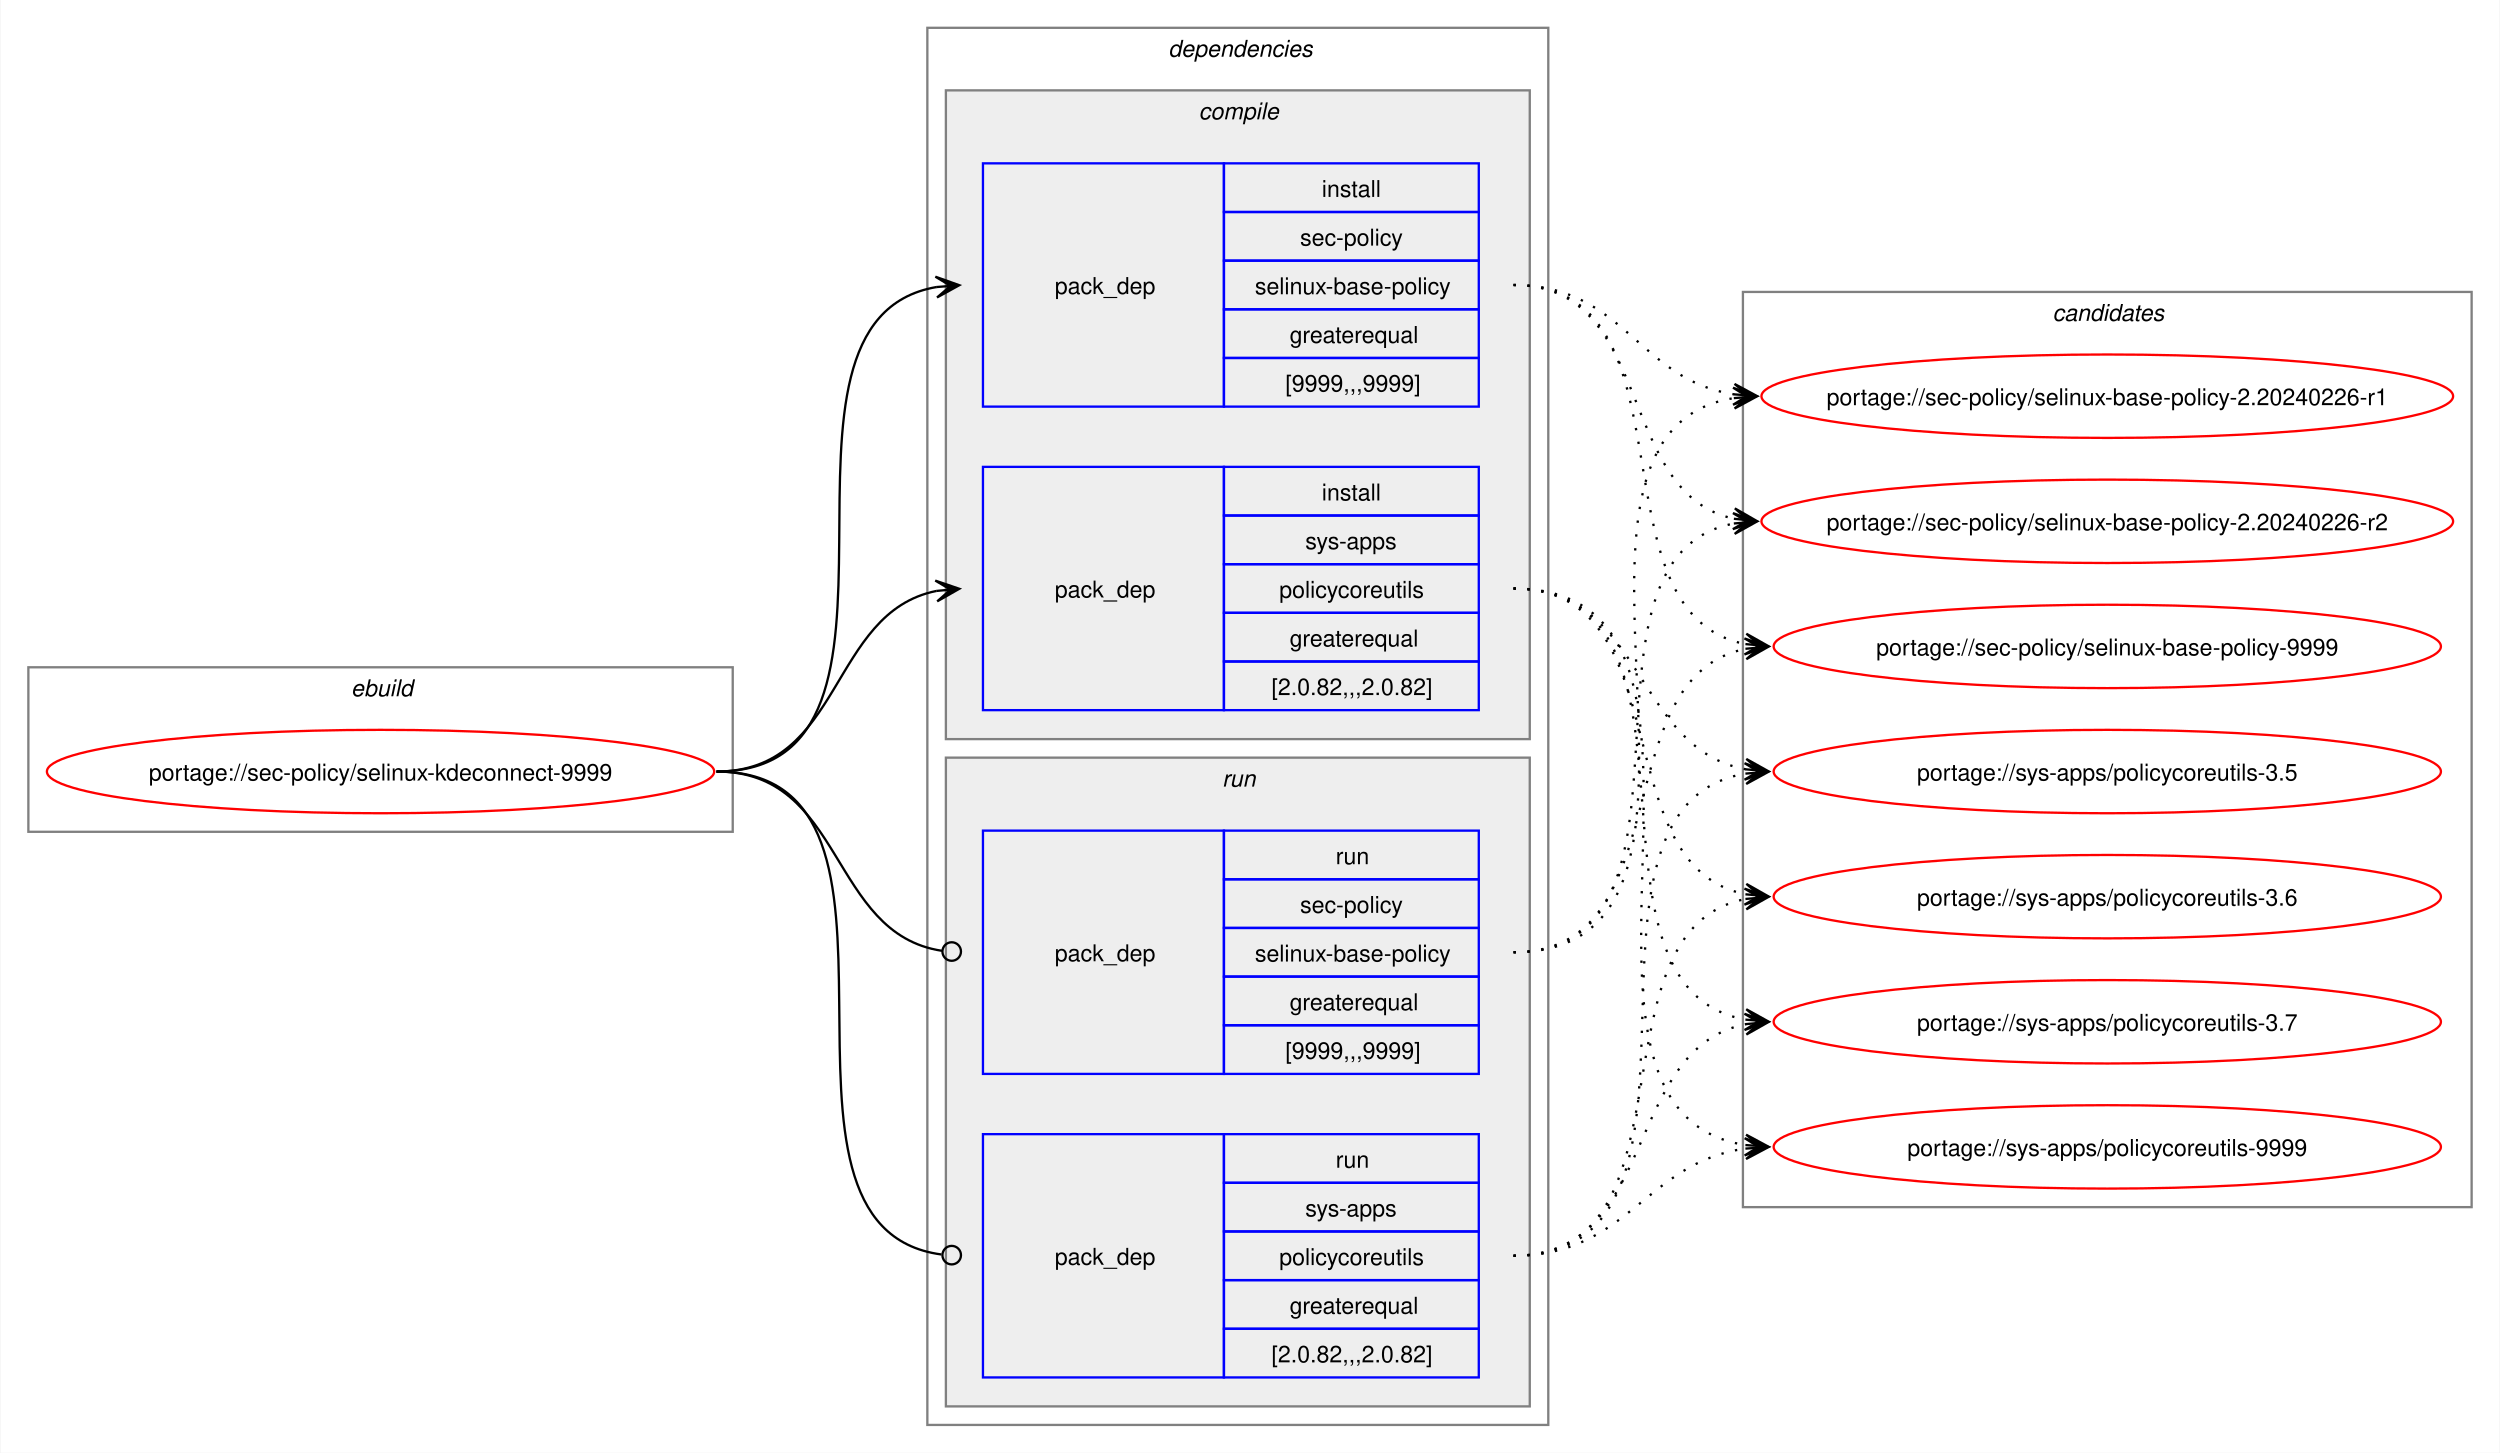
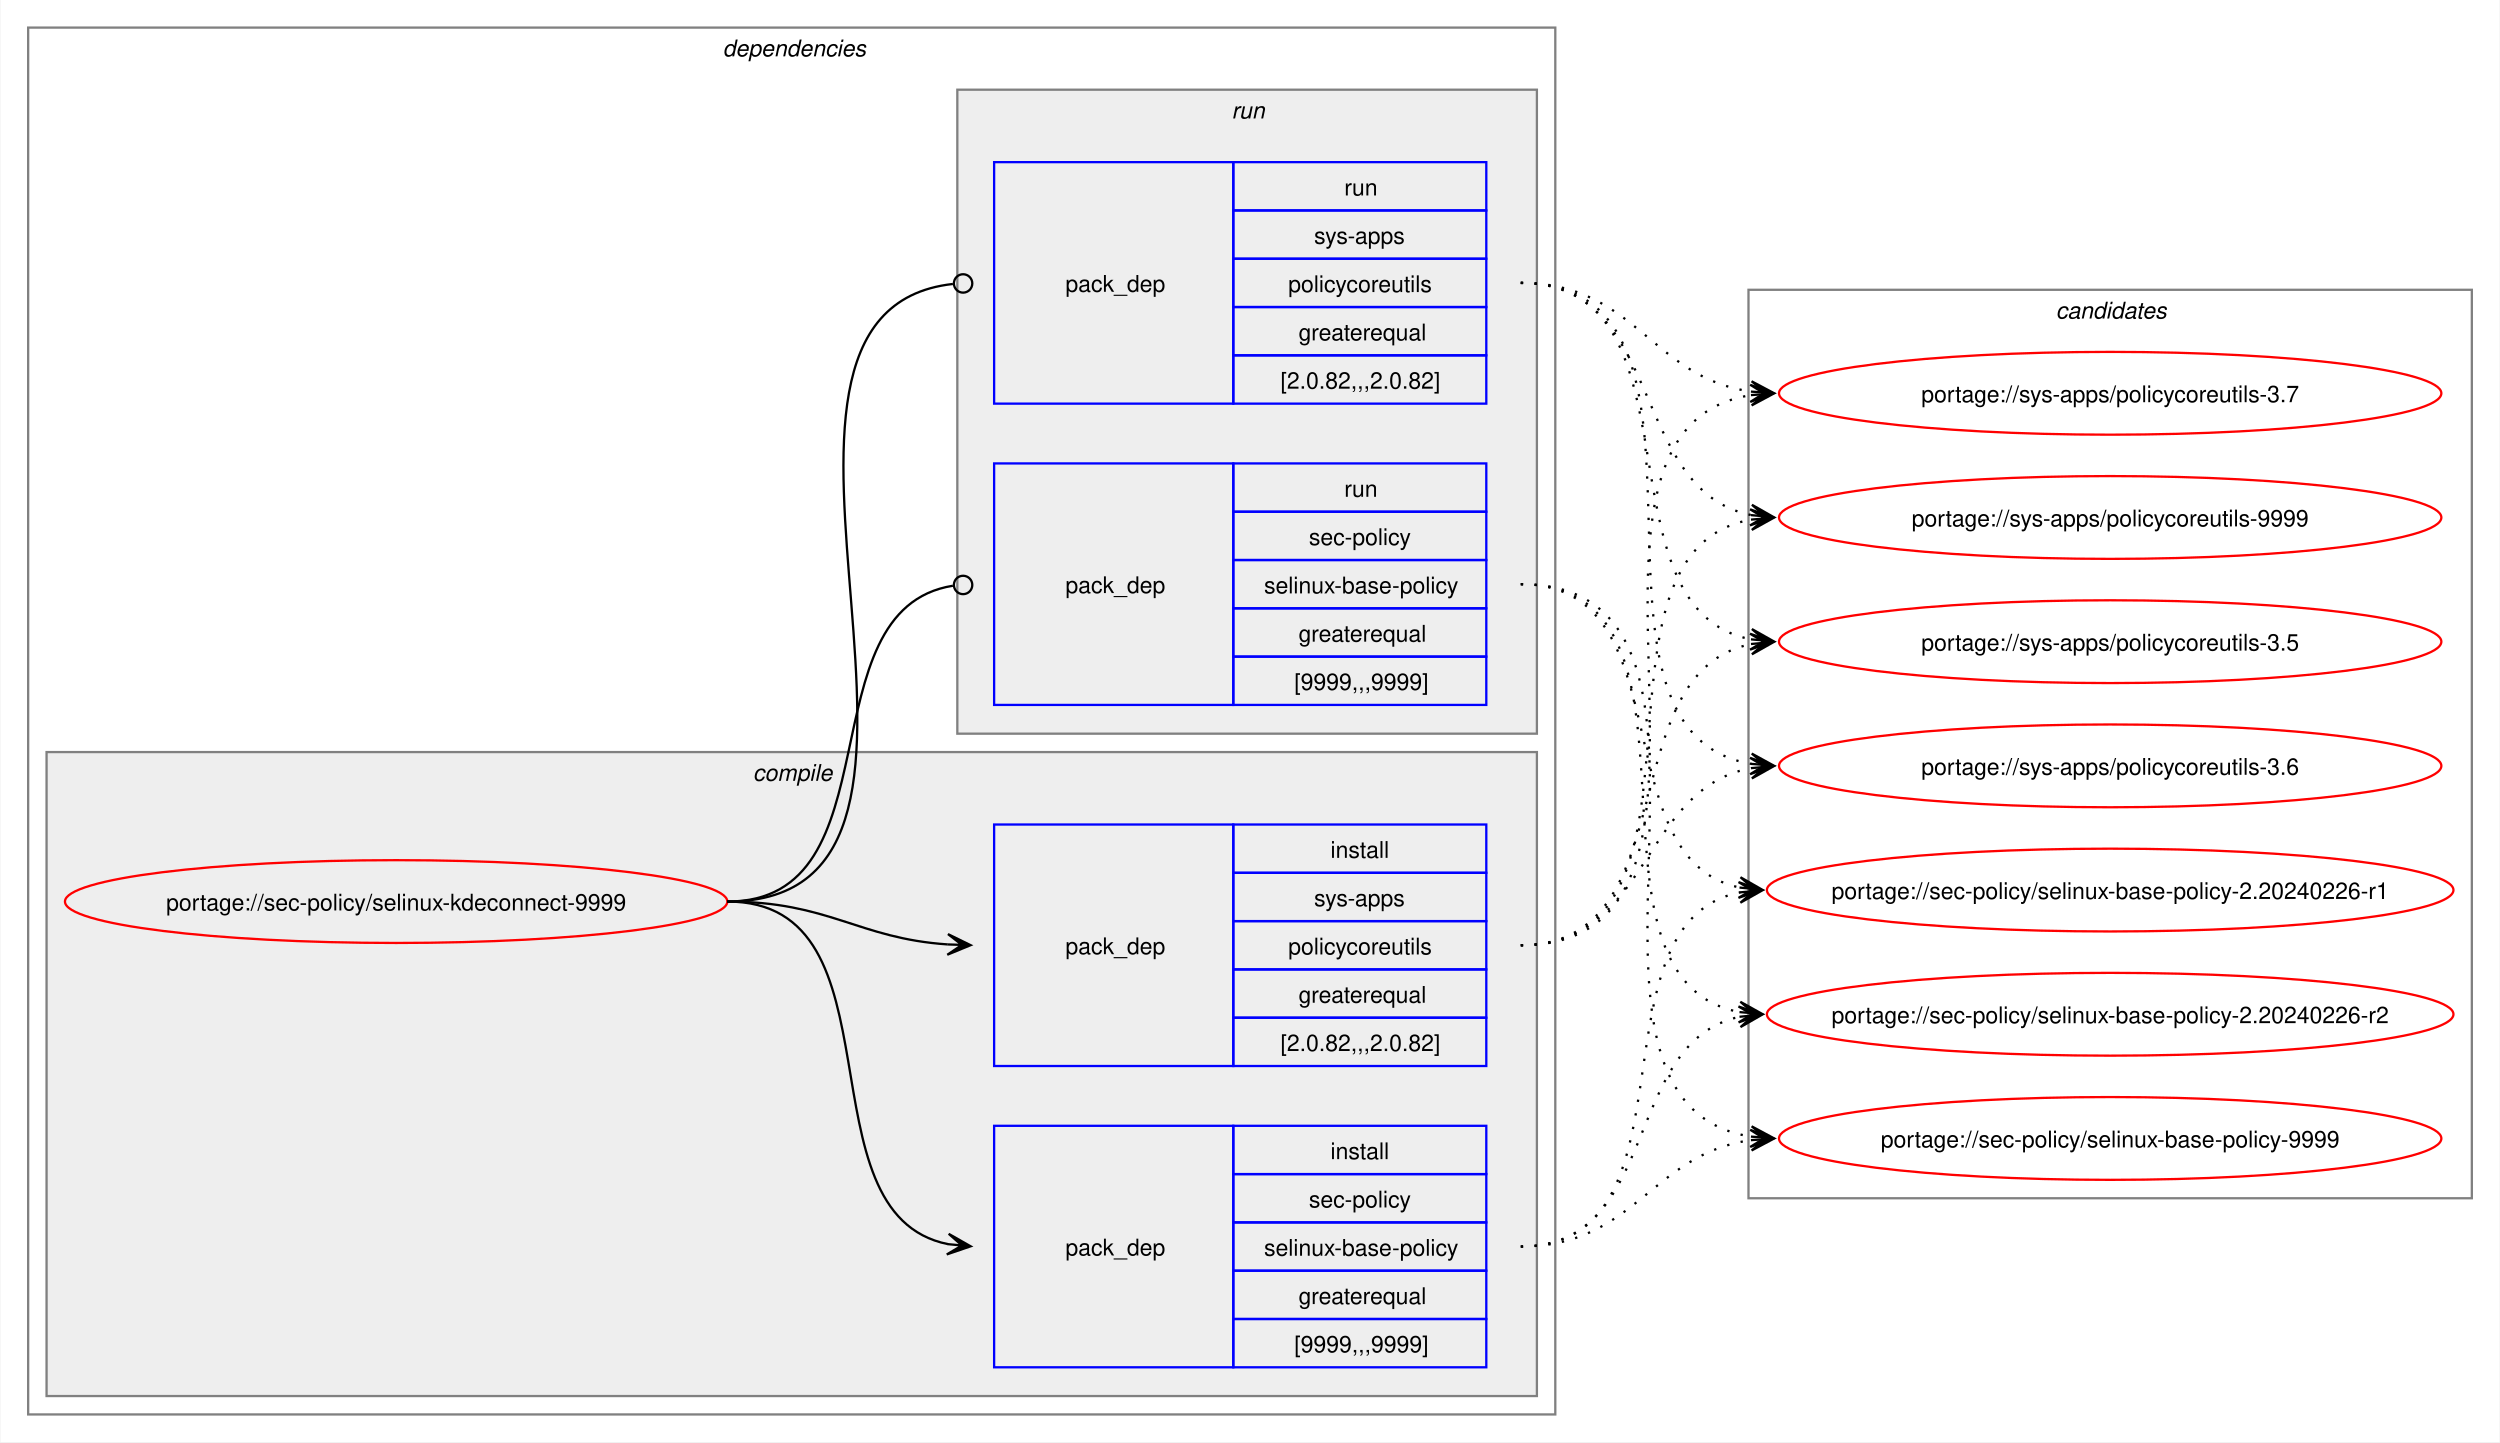
- <svg xmlns="http://www.w3.org/2000/svg" xmlns:xlink="http://www.w3.org/1999/xlink" width="1079pt" height="627pt" viewBox="0.00 0.00 1078.51 627.00">
+ <svg xmlns="http://www.w3.org/2000/svg" xmlns:xlink="http://www.w3.org/1999/xlink" width="1087pt" height="627pt" viewBox="0.00 0.00 1086.51 627.00">
  <g id="graph0" class="graph" transform="scale(1 1) rotate(0) translate(4 623)">
-     <polygon fill="white" stroke="none" points="-4,4 -4,-623 1074.51,-623 1074.51,4 -4,4" />
-     <g id="clust1" class="cluster">
-       <polygon fill="none" stroke="gray" points="8,-264 8,-335 312,-335 312,-264 8,-264" />
-       <text text-anchor="start" x="147.25" y="-322.5" font-family="Helvetica,sans-Serif" font-style="italic" font-size="10.00">ebuild</text>
-     </g>
+     <polygon fill="white" stroke="none" points="-4,4 -4,-623 1082.51,-623 1082.51,4 -4,4" />
    <g id="clust2" class="cluster">
-       <polygon fill="none" stroke="gray" points="396,-8 396,-611 664,-611 664,-8 396,-8" />
-       <text text-anchor="start" x="500" y="-598.5" font-family="Helvetica,sans-Serif" font-style="italic" font-size="10.00">dependencies</text>
+       <polygon fill="none" stroke="gray" points="8,-8 8,-611 672,-611 672,-8 8,-8" />
+       <text text-anchor="start" x="310" y="-598.5" font-family="Helvetica,sans-Serif" font-style="italic" font-size="10.00">dependencies</text>
    </g>
    <g id="clust3" class="cluster">
-       <polygon fill="#eeeeee" stroke="gray" points="404,-304 404,-584 656,-584 656,-304 404,-304" />
-       <text text-anchor="start" x="513.12" y="-571.5" font-family="Helvetica,sans-Serif" font-style="italic" font-size="10.00">compile</text>
+       <polygon fill="#eeeeee" stroke="gray" points="16,-16 16,-296 664,-296 664,-16 16,-16" />
+       <text text-anchor="start" x="323.12" y="-283.5" font-family="Helvetica,sans-Serif" font-style="italic" font-size="10.00">compile</text>
    </g>
    <g id="clust7" class="cluster">
-       <polygon fill="#eeeeee" stroke="gray" points="404,-16 404,-296 656,-296 656,-16 404,-16" />
-       <text text-anchor="start" x="523.25" y="-283.5" font-family="Helvetica,sans-Serif" font-style="italic" font-size="10.00">run</text>
+       <polygon fill="#eeeeee" stroke="gray" points="412,-304 412,-584 664,-584 664,-304 412,-304" />
+       <text text-anchor="start" x="531.25" y="-571.5" font-family="Helvetica,sans-Serif" font-style="italic" font-size="10.00">run</text>
    </g>
    <g id="clust10" class="cluster">
-       <polygon fill="none" stroke="gray" points="748,-102 748,-497 1062.51,-497 1062.51,-102 748,-102" />
-       <text text-anchor="start" x="881.63" y="-484.5" font-family="Helvetica,sans-Serif" font-style="italic" font-size="10.00">candidates</text>
+       <polygon fill="none" stroke="gray" points="756,-102 756,-497 1070.51,-497 1070.51,-102 756,-102" />
+       <text text-anchor="start" x="889.63" y="-484.5" font-family="Helvetica,sans-Serif" font-style="italic" font-size="10.00">candidates</text>
    </g>
    <g id="node1" class="node">
      <g id="a_node1">
        <a xlink:href="../sec-policy/selinux-kdeconnect-9999.svg" xlink:title="portage://sec-policy/selinux-kdeconnect-9999">
-           <ellipse fill="none" stroke="red" cx="160" cy="-290" rx="144" ry="18" />
-           <text text-anchor="middle" x="160" y="-286.12" font-family="Helvetica,sans-Serif" font-size="10.00">portage://sec-policy/selinux-kdeconnect-9999</text>
+           <ellipse fill="none" stroke="red" cx="168" cy="-231" rx="144" ry="18" />
+           <text text-anchor="middle" x="168" y="-227.12" font-family="Helvetica,sans-Serif" font-size="10.00">portage://sec-policy/selinux-kdeconnect-9999</text>
        </a>
      </g>
    </g>
    <g id="node2" class="node">
-       <polygon fill="none" stroke="blue" points="420,-447.5 420,-552.5 524,-552.5 524,-447.5 420,-447.5" />
-       <text text-anchor="start" x="451" y="-496.12" font-family="Helvetica,sans-Serif" font-size="10.00">pack_dep</text>
-       <polygon fill="none" stroke="blue" points="524,-531.5 524,-552.5 634,-552.5 634,-531.5 524,-531.5" />
-       <text text-anchor="start" x="566.25" y="-538" font-family="Helvetica,sans-Serif" font-size="10.00">install</text>
-       <polygon fill="none" stroke="blue" points="524,-510.5 524,-531.5 634,-531.5 634,-510.5 524,-510.5" />
-       <text text-anchor="start" x="556.87" y="-517" font-family="Helvetica,sans-Serif" font-size="10.00">sec-policy</text>
-       <polygon fill="none" stroke="blue" points="524,-489.5 524,-510.5 634,-510.5 634,-489.5 524,-489.5" />
-       <text text-anchor="start" x="537.37" y="-496" font-family="Helvetica,sans-Serif" font-size="10.00">selinux-base-policy</text>
-       <polygon fill="none" stroke="blue" points="524,-468.5 524,-489.5 634,-489.5 634,-468.5 524,-468.5" />
-       <text text-anchor="start" x="552.37" y="-475" font-family="Helvetica,sans-Serif" font-size="10.00">greaterequal</text>
-       <polygon fill="none" stroke="blue" points="524,-447.5 524,-468.5 634,-468.5 634,-447.5 524,-447.5" />
-       <text text-anchor="start" x="550.5" y="-454" font-family="Helvetica,sans-Serif" font-size="10.00">[9999,,,9999]</text>
+       <polygon fill="none" stroke="blue" points="428,-28.5 428,-133.5 532,-133.5 532,-28.5 428,-28.5" />
+       <text text-anchor="start" x="459" y="-77.12" font-family="Helvetica,sans-Serif" font-size="10.00">pack_dep</text>
+       <polygon fill="none" stroke="blue" points="532,-112.5 532,-133.5 642,-133.5 642,-112.5 532,-112.5" />
+       <text text-anchor="start" x="574.25" y="-119" font-family="Helvetica,sans-Serif" font-size="10.00">install</text>
+       <polygon fill="none" stroke="blue" points="532,-91.5 532,-112.5 642,-112.5 642,-91.5 532,-91.5" />
+       <text text-anchor="start" x="564.87" y="-98" font-family="Helvetica,sans-Serif" font-size="10.00">sec-policy</text>
+       <polygon fill="none" stroke="blue" points="532,-70.5 532,-91.5 642,-91.5 642,-70.5 532,-70.5" />
+       <text text-anchor="start" x="545.37" y="-77" font-family="Helvetica,sans-Serif" font-size="10.00">selinux-base-policy</text>
+       <polygon fill="none" stroke="blue" points="532,-49.5 532,-70.5 642,-70.5 642,-49.5 532,-49.5" />
+       <text text-anchor="start" x="560.37" y="-56" font-family="Helvetica,sans-Serif" font-size="10.00">greaterequal</text>
+       <polygon fill="none" stroke="blue" points="532,-28.5 532,-49.5 642,-49.5 642,-28.5 532,-28.5" />
+       <text text-anchor="start" x="558.5" y="-35" font-family="Helvetica,sans-Serif" font-size="10.00">[9999,,,9999]</text>
    </g>
    <g id="edge1" class="edge">
-       <path fill="none" stroke="black" d="M305,-290C405.57,-290 314,-484.31 399.94,-499.11" />
-       <polygon fill="black" stroke="black" points="409.79,-499.9 399.46,-503.59 406.02,-499.6 399.82,-499.1 399.82,-499.1 399.82,-499.1 406.02,-499.6 400.18,-494.61 409.79,-499.9" />
+       <path fill="none" stroke="black" d="M312,-231C389.89,-231 342.32,-95.29 407.96,-82.04" />
+       <polygon fill="black" stroke="black" points="417.79,-81.11 408.25,-86.53 414.02,-81.47 407.83,-82.05 407.83,-82.05 407.83,-82.05 414.02,-81.47 407.41,-77.57 417.79,-81.11" />
    </g>
    <g id="node3" class="node">
-       <polygon fill="none" stroke="blue" points="420,-316.5 420,-421.5 524,-421.5 524,-316.5 420,-316.5" />
-       <text text-anchor="start" x="451" y="-365.12" font-family="Helvetica,sans-Serif" font-size="10.00">pack_dep</text>
-       <polygon fill="none" stroke="blue" points="524,-400.5 524,-421.5 634,-421.5 634,-400.5 524,-400.5" />
-       <text text-anchor="start" x="566.25" y="-407" font-family="Helvetica,sans-Serif" font-size="10.00">install</text>
-       <polygon fill="none" stroke="blue" points="524,-379.5 524,-400.5 634,-400.5 634,-379.5 524,-379.5" />
-       <text text-anchor="start" x="559.12" y="-386" font-family="Helvetica,sans-Serif" font-size="10.00">sys-apps</text>
-       <polygon fill="none" stroke="blue" points="524,-358.5 524,-379.5 634,-379.5 634,-358.5 524,-358.5" />
-       <text text-anchor="start" x="547.87" y="-365" font-family="Helvetica,sans-Serif" font-size="10.00">policycoreutils</text>
-       <polygon fill="none" stroke="blue" points="524,-337.5 524,-358.5 634,-358.5 634,-337.5 524,-337.5" />
-       <text text-anchor="start" x="552.37" y="-344" font-family="Helvetica,sans-Serif" font-size="10.00">greaterequal</text>
-       <polygon fill="none" stroke="blue" points="524,-316.5 524,-337.5 634,-337.5 634,-316.5 524,-316.5" />
-       <text text-anchor="start" x="544.5" y="-323" font-family="Helvetica,sans-Serif" font-size="10.00">[2.0.82,,,2.0.82]</text>
+       <polygon fill="none" stroke="blue" points="428,-159.5 428,-264.5 532,-264.5 532,-159.5 428,-159.5" />
+       <text text-anchor="start" x="459" y="-208.12" font-family="Helvetica,sans-Serif" font-size="10.00">pack_dep</text>
+       <polygon fill="none" stroke="blue" points="532,-243.5 532,-264.5 642,-264.5 642,-243.5 532,-243.5" />
+       <text text-anchor="start" x="574.25" y="-250" font-family="Helvetica,sans-Serif" font-size="10.00">install</text>
+       <polygon fill="none" stroke="blue" points="532,-222.5 532,-243.5 642,-243.5 642,-222.5 532,-222.5" />
+       <text text-anchor="start" x="567.12" y="-229" font-family="Helvetica,sans-Serif" font-size="10.00">sys-apps</text>
+       <polygon fill="none" stroke="blue" points="532,-201.5 532,-222.5 642,-222.5 642,-201.5 532,-201.5" />
+       <text text-anchor="start" x="555.87" y="-208" font-family="Helvetica,sans-Serif" font-size="10.00">policycoreutils</text>
+       <polygon fill="none" stroke="blue" points="532,-180.5 532,-201.5 642,-201.5 642,-180.5 532,-180.5" />
+       <text text-anchor="start" x="560.37" y="-187" font-family="Helvetica,sans-Serif" font-size="10.00">greaterequal</text>
+       <polygon fill="none" stroke="blue" points="532,-159.5 532,-180.5 642,-180.5 642,-159.5 532,-159.5" />
+       <text text-anchor="start" x="552.5" y="-166" font-family="Helvetica,sans-Serif" font-size="10.00">[2.0.82,,,2.0.82]</text>
    </g>
    <g id="edge2" class="edge">
-       <path fill="none" stroke="black" d="M305,-290C359.74,-290 353.49,-358.57 399.89,-367.94" />
-       <polygon fill="black" stroke="black" points="409.79,-368.88 399.41,-372.42 406.02,-368.53 399.83,-367.94 399.83,-367.94 399.83,-367.94 406.02,-368.53 400.26,-363.46 409.79,-368.88" />
+       <path fill="none" stroke="black" d="M312,-231C356.34,-231 368.74,-214.99 407.84,-212.36" />
+       <polygon fill="black" stroke="black" points="417.78,-212.04 407.93,-216.86 414,-212.16 407.79,-212.36 407.79,-212.36 407.79,-212.36 414,-212.16 407.64,-207.87 417.78,-212.04" />
    </g>
    <g id="node4" class="node">
-       <polygon fill="none" stroke="blue" points="420,-159.5 420,-264.5 524,-264.5 524,-159.5 420,-159.5" />
-       <text text-anchor="start" x="451" y="-208.12" font-family="Helvetica,sans-Serif" font-size="10.00">pack_dep</text>
-       <polygon fill="none" stroke="blue" points="524,-243.5 524,-264.5 634,-264.5 634,-243.5 524,-243.5" />
-       <text text-anchor="start" x="572.25" y="-250" font-family="Helvetica,sans-Serif" font-size="10.00">run</text>
-       <polygon fill="none" stroke="blue" points="524,-222.5 524,-243.5 634,-243.5 634,-222.5 524,-222.5" />
-       <text text-anchor="start" x="556.87" y="-229" font-family="Helvetica,sans-Serif" font-size="10.00">sec-policy</text>
-       <polygon fill="none" stroke="blue" points="524,-201.5 524,-222.5 634,-222.5 634,-201.5 524,-201.5" />
-       <text text-anchor="start" x="537.37" y="-208" font-family="Helvetica,sans-Serif" font-size="10.00">selinux-base-policy</text>
-       <polygon fill="none" stroke="blue" points="524,-180.5 524,-201.5 634,-201.5 634,-180.5 524,-180.5" />
-       <text text-anchor="start" x="552.37" y="-187" font-family="Helvetica,sans-Serif" font-size="10.00">greaterequal</text>
-       <polygon fill="none" stroke="blue" points="524,-159.5 524,-180.5 634,-180.5 634,-159.5 524,-159.5" />
-       <text text-anchor="start" x="550.5" y="-166" font-family="Helvetica,sans-Serif" font-size="10.00">[9999,,,9999]</text>
+       <polygon fill="none" stroke="blue" points="428,-316.5 428,-421.5 532,-421.5 532,-316.5 428,-316.5" />
+       <text text-anchor="start" x="459" y="-365.12" font-family="Helvetica,sans-Serif" font-size="10.00">pack_dep</text>
+       <polygon fill="none" stroke="blue" points="532,-400.5 532,-421.5 642,-421.5 642,-400.5 532,-400.5" />
+       <text text-anchor="start" x="580.25" y="-407" font-family="Helvetica,sans-Serif" font-size="10.00">run</text>
+       <polygon fill="none" stroke="blue" points="532,-379.5 532,-400.5 642,-400.5 642,-379.5 532,-379.5" />
+       <text text-anchor="start" x="564.87" y="-386" font-family="Helvetica,sans-Serif" font-size="10.00">sec-policy</text>
+       <polygon fill="none" stroke="blue" points="532,-358.5 532,-379.5 642,-379.5 642,-358.5 532,-358.5" />
+       <text text-anchor="start" x="545.37" y="-365" font-family="Helvetica,sans-Serif" font-size="10.00">selinux-base-policy</text>
+       <polygon fill="none" stroke="blue" points="532,-337.5 532,-358.5 642,-358.5 642,-337.5 532,-337.5" />
+       <text text-anchor="start" x="560.37" y="-344" font-family="Helvetica,sans-Serif" font-size="10.00">greaterequal</text>
+       <polygon fill="none" stroke="blue" points="532,-316.5 532,-337.5 642,-337.5 642,-316.5 532,-316.5" />
+       <text text-anchor="start" x="558.5" y="-323" font-family="Helvetica,sans-Serif" font-size="10.00">[9999,,,9999]</text>
    </g>
    <g id="edge3" class="edge">
-       <path fill="none" stroke="black" d="M305,-290C360.41,-290 353.47,-220.01 402.31,-212.63" />
-       <ellipse fill="none" stroke="black" cx="406.51" cy="-212.32" rx="4" ry="4" />
+       <path fill="none" stroke="black" d="M312,-231C386.43,-231 345.13,-357.91 410.07,-368.32" />
+       <ellipse fill="none" stroke="black" cx="414.51" cy="-368.66" rx="4" ry="4" />
    </g>
    <g id="node5" class="node">
-       <polygon fill="none" stroke="blue" points="420,-28.5 420,-133.5 524,-133.5 524,-28.5 420,-28.5" />
-       <text text-anchor="start" x="451" y="-77.12" font-family="Helvetica,sans-Serif" font-size="10.00">pack_dep</text>
-       <polygon fill="none" stroke="blue" points="524,-112.5 524,-133.5 634,-133.5 634,-112.5 524,-112.5" />
-       <text text-anchor="start" x="572.25" y="-119" font-family="Helvetica,sans-Serif" font-size="10.00">run</text>
-       <polygon fill="none" stroke="blue" points="524,-91.5 524,-112.5 634,-112.5 634,-91.5 524,-91.5" />
-       <text text-anchor="start" x="559.12" y="-98" font-family="Helvetica,sans-Serif" font-size="10.00">sys-apps</text>
-       <polygon fill="none" stroke="blue" points="524,-70.5 524,-91.5 634,-91.5 634,-70.5 524,-70.5" />
-       <text text-anchor="start" x="547.87" y="-77" font-family="Helvetica,sans-Serif" font-size="10.00">policycoreutils</text>
-       <polygon fill="none" stroke="blue" points="524,-49.5 524,-70.5 634,-70.5 634,-49.5 524,-49.5" />
-       <text text-anchor="start" x="552.37" y="-56" font-family="Helvetica,sans-Serif" font-size="10.00">greaterequal</text>
-       <polygon fill="none" stroke="blue" points="524,-28.5 524,-49.5 634,-49.5 634,-28.5 524,-28.5" />
-       <text text-anchor="start" x="544.5" y="-35" font-family="Helvetica,sans-Serif" font-size="10.00">[2.0.82,,,2.0.82]</text>
+       <polygon fill="none" stroke="blue" points="428,-447.5 428,-552.5 532,-552.5 532,-447.5 428,-447.5" />
+       <text text-anchor="start" x="459" y="-496.12" font-family="Helvetica,sans-Serif" font-size="10.00">pack_dep</text>
+       <polygon fill="none" stroke="blue" points="532,-531.5 532,-552.5 642,-552.5 642,-531.5 532,-531.5" />
+       <text text-anchor="start" x="580.25" y="-538" font-family="Helvetica,sans-Serif" font-size="10.00">run</text>
+       <polygon fill="none" stroke="blue" points="532,-510.5 532,-531.5 642,-531.5 642,-510.5 532,-510.5" />
+       <text text-anchor="start" x="567.12" y="-517" font-family="Helvetica,sans-Serif" font-size="10.00">sys-apps</text>
+       <polygon fill="none" stroke="blue" points="532,-489.5 532,-510.5 642,-510.5 642,-489.5 532,-489.5" />
+       <text text-anchor="start" x="555.87" y="-496" font-family="Helvetica,sans-Serif" font-size="10.00">policycoreutils</text>
+       <polygon fill="none" stroke="blue" points="532,-468.5 532,-489.5 642,-489.5 642,-468.5 532,-468.5" />
+       <text text-anchor="start" x="560.37" y="-475" font-family="Helvetica,sans-Serif" font-size="10.00">greaterequal</text>
+       <polygon fill="none" stroke="blue" points="532,-447.5 532,-468.5 642,-468.5 642,-447.5 532,-447.5" />
+       <text text-anchor="start" x="552.5" y="-454" font-family="Helvetica,sans-Serif" font-size="10.00">[2.0.82,,,2.0.82]</text>
    </g>
    <g id="edge4" class="edge">
-       <path fill="none" stroke="black" d="M305,-290C406,-290 312.85,-93.46 402.1,-81.56" />
-       <ellipse fill="none" stroke="black" cx="406.51" cy="-81.28" rx="4" ry="4" />
+       <path fill="none" stroke="black" d="M312,-231C437.53,-231 297.51,-487.03 410.07,-499.53" />
+       <ellipse fill="none" stroke="black" cx="414.51" cy="-499.76" rx="4" ry="4" />
    </g>
    <g id="node6" class="node">
      <g id="a_node6">
        <a xlink:href="../sec-policy/selinux-base-policy-2.20240226-r1.svg" xlink:title="portage://sec-policy/selinux-base-policy-2.20240226-r1">
-           <ellipse fill="none" stroke="red" cx="905.26" cy="-452" rx="149.26" ry="18" />
-           <text text-anchor="middle" x="905.26" y="-448.12" font-family="Helvetica,sans-Serif" font-size="10.00">portage://sec-policy/selinux-base-policy-2.20240226-r1</text>
+           <ellipse fill="none" stroke="red" cx="913.26" cy="-236" rx="149.26" ry="18" />
+           <text text-anchor="middle" x="913.26" y="-232.12" font-family="Helvetica,sans-Serif" font-size="10.00">portage://sec-policy/selinux-base-policy-2.20240226-r1</text>
        </a>
      </g>
    </g>
    <g id="edge5" class="edge">
-       <path fill="none" stroke="black" stroke-dasharray="1,5" d="M649,-500C696.87,-500 702.75,-459.03 744.23,-452.79" />
-       <polygon fill="black" stroke="black" points="754.04,-452.09 744.39,-457.29 750.27,-452.36 744.07,-452.8 744.07,-452.8 744.07,-452.8 750.27,-452.36 743.74,-448.32 754.04,-452.09" />
+       <path fill="none" stroke="black" stroke-dasharray="1,5" d="M657,-81C736.61,-81 685.12,-221.81 752.43,-235.01" />
+       <polygon fill="black" stroke="black" points="762.04,-235.89 751.67,-239.46 758.28,-235.54 752.08,-234.98 752.08,-234.98 752.08,-234.98 758.28,-235.54 752.49,-230.5 762.04,-235.89" />
    </g>
    <g id="node7" class="node">
      <g id="a_node7">
        <a xlink:href="../sec-policy/selinux-base-policy-2.20240226-r2.svg" xlink:title="portage://sec-policy/selinux-base-policy-2.20240226-r2">
-           <ellipse fill="none" stroke="red" cx="905.26" cy="-398" rx="149.26" ry="18" />
-           <text text-anchor="middle" x="905.26" y="-394.12" font-family="Helvetica,sans-Serif" font-size="10.00">portage://sec-policy/selinux-base-policy-2.20240226-r2</text>
+           <ellipse fill="none" stroke="red" cx="913.26" cy="-182" rx="149.26" ry="18" />
+           <text text-anchor="middle" x="913.26" y="-178.12" font-family="Helvetica,sans-Serif" font-size="10.00">portage://sec-policy/selinux-base-policy-2.20240226-r2</text>
        </a>
      </g>
    </g>
    <g id="edge6" class="edge">
-       <path fill="none" stroke="black" stroke-dasharray="1,5" d="M649,-500C710.5,-500 692.45,-409.98 744.32,-399.08" />
-       <polygon fill="black" stroke="black" points="754.04,-398.12 744.53,-403.58 750.28,-398.49 744.09,-399.1 744.09,-399.1 744.09,-399.1 750.28,-398.49 743.65,-394.62 754.04,-398.12" />
+       <path fill="none" stroke="black" stroke-dasharray="1,5" d="M657,-81C718.21,-81 700.69,-170.14 752.36,-180.93" />
+       <polygon fill="black" stroke="black" points="762.04,-181.88 751.65,-185.39 758.28,-181.51 752.09,-180.91 752.09,-180.91 752.09,-180.91 758.28,-181.51 752.53,-176.43 762.04,-181.88" />
    </g>
    <g id="node8" class="node">
      <g id="a_node8">
        <a xlink:href="../sec-policy/selinux-base-policy-9999.svg" xlink:title="portage://sec-policy/selinux-base-policy-9999">
-           <ellipse fill="none" stroke="red" cx="905.26" cy="-344" rx="144" ry="18" />
-           <text text-anchor="middle" x="905.26" y="-340.12" font-family="Helvetica,sans-Serif" font-size="10.00">portage://sec-policy/selinux-base-policy-9999</text>
+           <ellipse fill="none" stroke="red" cx="913.26" cy="-128" rx="144" ry="18" />
+           <text text-anchor="middle" x="913.26" y="-124.12" font-family="Helvetica,sans-Serif" font-size="10.00">portage://sec-policy/selinux-base-policy-9999</text>
        </a>
      </g>
    </g>
    <g id="edge7" class="edge">
-       <path fill="none" stroke="black" stroke-dasharray="1,5" d="M649,-500C730.17,-500 680.32,-358.28 749.2,-345" />
-       <polygon fill="black" stroke="black" points="759.04,-344.11 749.49,-349.49 755.28,-344.45 749.08,-345.01 749.08,-345.01 749.08,-345.01 755.28,-344.45 748.68,-340.53 759.04,-344.11" />
+       <path fill="none" stroke="black" stroke-dasharray="1,5" d="M657,-81C706.69,-81 713.72,-121.28 757.09,-127.26" />
+       <polygon fill="black" stroke="black" points="767.04,-127.92 756.76,-131.75 763.27,-127.67 757.06,-127.26 757.06,-127.26 757.06,-127.26 763.27,-127.67 757.36,-122.77 767.04,-127.92" />
    </g>
    <g id="node9" class="node">
      <g id="a_node9">
        <a xlink:href="../sys-apps/policycoreutils-3.5.svg" xlink:title="portage://sys-apps/policycoreutils-3.5">
-           <ellipse fill="none" stroke="red" cx="905.26" cy="-290" rx="144" ry="18" />
-           <text text-anchor="middle" x="905.26" y="-286.12" font-family="Helvetica,sans-Serif" font-size="10.00">portage://sys-apps/policycoreutils-3.5</text>
+           <ellipse fill="none" stroke="red" cx="913.26" cy="-344" rx="144" ry="18" />
+           <text text-anchor="middle" x="913.26" y="-340.12" font-family="Helvetica,sans-Serif" font-size="10.00">portage://sys-apps/policycoreutils-3.5</text>
        </a>
      </g>
    </g>
    <g id="edge8" class="edge">
-       <path fill="none" stroke="black" stroke-dasharray="1,5" d="M649,-369C705.74,-369 700.61,-299.86 749.37,-290.94" />
-       <polygon fill="black" stroke="black" points="759.04,-290.11 749.47,-295.45 755.27,-290.43 749.08,-290.97 749.08,-290.97 749.08,-290.97 755.27,-290.43 748.69,-286.48 759.04,-290.11" />
+       <path fill="none" stroke="black" stroke-dasharray="1,5" d="M657,-212C729.83,-212 695.51,-330.93 757.46,-343.01" />
+       <polygon fill="black" stroke="black" points="767.04,-343.89 756.67,-347.46 763.28,-343.55 757.08,-342.98 757.08,-342.98 757.08,-342.98 763.28,-343.55 757.49,-338.5 767.04,-343.89" />
    </g>
    <g id="node10" class="node">
      <g id="a_node10">
        <a xlink:href="../sys-apps/policycoreutils-3.6.svg" xlink:title="portage://sys-apps/policycoreutils-3.6">
-           <ellipse fill="none" stroke="red" cx="905.26" cy="-236" rx="144" ry="18" />
-           <text text-anchor="middle" x="905.26" y="-232.12" font-family="Helvetica,sans-Serif" font-size="10.00">portage://sys-apps/policycoreutils-3.6</text>
+           <ellipse fill="none" stroke="red" cx="913.26" cy="-290" rx="144" ry="18" />
+           <text text-anchor="middle" x="913.26" y="-286.12" font-family="Helvetica,sans-Serif" font-size="10.00">portage://sys-apps/policycoreutils-3.6</text>
        </a>
      </g>
    </g>
    <g id="edge9" class="edge">
-       <path fill="none" stroke="black" stroke-dasharray="1,5" d="M649,-369C722.15,-369 687.24,-249.16 749.41,-236.99" />
-       <polygon fill="black" stroke="black" points="759.04,-236.11 749.49,-241.51 755.28,-236.46 749.08,-237.02 749.08,-237.02 749.08,-237.02 755.28,-236.46 748.67,-232.54 759.04,-236.11" />
+       <path fill="none" stroke="black" stroke-dasharray="1,5" d="M657,-212C713.38,-212 708.82,-279.98 757.11,-289.01" />
+       <polygon fill="black" stroke="black" points="767.04,-289.89 756.68,-293.49 763.27,-289.56 757.08,-289.01 757.08,-289.01 757.08,-289.01 763.27,-289.56 757.48,-284.53 767.04,-289.89" />
    </g>
    <g id="node11" class="node">
      <g id="a_node11">
        <a xlink:href="../sys-apps/policycoreutils-3.7.svg" xlink:title="portage://sys-apps/policycoreutils-3.7">
-           <ellipse fill="none" stroke="red" cx="905.26" cy="-182" rx="144" ry="18" />
-           <text text-anchor="middle" x="905.26" y="-178.12" font-family="Helvetica,sans-Serif" font-size="10.00">portage://sys-apps/policycoreutils-3.7</text>
+           <ellipse fill="none" stroke="red" cx="913.26" cy="-452" rx="144" ry="18" />
+           <text text-anchor="middle" x="913.26" y="-448.12" font-family="Helvetica,sans-Serif" font-size="10.00">portage://sys-apps/policycoreutils-3.7</text>
        </a>
      </g>
    </g>
    <g id="edge10" class="edge">
-       <path fill="none" stroke="black" stroke-dasharray="1,5" d="M649,-369C741.74,-369 669.99,-197.03 749.23,-182.92" />
-       <polygon fill="black" stroke="black" points="759.04,-182.1 749.45,-187.42 755.27,-182.42 749.08,-182.93 749.08,-182.93 749.08,-182.93 755.27,-182.42 748.7,-178.45 759.04,-182.1" />
+       <path fill="none" stroke="black" stroke-dasharray="1,5" d="M657,-212C770.67,-212 658.65,-436.33 757.33,-451.22" />
+       <polygon fill="black" stroke="black" points="767.04,-451.91 756.75,-455.69 763.27,-451.65 757.07,-451.21 757.07,-451.21 757.07,-451.21 763.27,-451.65 757.38,-446.72 767.04,-451.91" />
    </g>
    <g id="node12" class="node">
      <g id="a_node12">
        <a xlink:href="../sys-apps/policycoreutils-9999.svg" xlink:title="portage://sys-apps/policycoreutils-9999">
-           <ellipse fill="none" stroke="red" cx="905.26" cy="-128" rx="144" ry="18" />
-           <text text-anchor="middle" x="905.26" y="-124.12" font-family="Helvetica,sans-Serif" font-size="10.00">portage://sys-apps/policycoreutils-9999</text>
+           <ellipse fill="none" stroke="red" cx="913.26" cy="-398" rx="144" ry="18" />
+           <text text-anchor="middle" x="913.26" y="-394.12" font-family="Helvetica,sans-Serif" font-size="10.00">portage://sys-apps/policycoreutils-9999</text>
        </a>
      </g>
    </g>
    <g id="edge11" class="edge">
-       <path fill="none" stroke="black" stroke-dasharray="1,5" d="M649,-369C763.06,-369 650.29,-143.74 749.29,-128.78" />
-       <polygon fill="black" stroke="black" points="759.04,-128.09 749.38,-133.28 755.27,-128.35 749.07,-128.8 749.07,-128.8 749.07,-128.8 755.27,-128.35 748.75,-124.31 759.04,-128.09" />
+       <path fill="none" stroke="black" stroke-dasharray="1,5" d="M657,-212C749.38,-212 678.31,-383.06 757.28,-397.09" />
+       <polygon fill="black" stroke="black" points="767.04,-397.9 756.7,-401.55 763.27,-397.59 757.08,-397.07 757.08,-397.07 757.08,-397.07 763.27,-397.59 757.45,-392.59 767.04,-397.9" />
    </g>
    <g id="edge12" class="edge">
-       <path fill="none" stroke="black" stroke-dasharray="1,5" d="M649,-212C761.67,-212 647,-435.87 744.13,-451.18" />
-       <polygon fill="black" stroke="black" points="754.04,-451.91 743.74,-455.66 750.27,-451.63 744.07,-451.17 744.07,-451.17 744.07,-451.17 750.27,-451.63 744.4,-446.69 754.04,-451.91" />
+       <path fill="none" stroke="black" stroke-dasharray="1,5" d="M657,-369C728.67,-369 692.01,-249.66 752.26,-237.07" />
+       <polygon fill="black" stroke="black" points="762.04,-236.12 752.53,-241.57 758.28,-236.48 752.09,-237.09 752.09,-237.09 752.09,-237.09 758.28,-236.48 751.65,-232.61 762.04,-236.12" />
    </g>
    <g id="edge13" class="edge">
-       <path fill="none" stroke="black" stroke-dasharray="1,5" d="M649,-212C740.3,-212 666.65,-383.06 744.42,-397.09" />
-       <polygon fill="black" stroke="black" points="754.04,-397.9 743.7,-401.54 750.27,-397.58 744.08,-397.06 744.08,-397.06 744.08,-397.06 750.27,-397.58 744.45,-392.57 754.04,-397.9" />
+       <path fill="none" stroke="black" stroke-dasharray="1,5" d="M657,-369C748.67,-369 674.33,-197.03 752.38,-182.92" />
+       <polygon fill="black" stroke="black" points="762.04,-182.1 752.46,-187.43 758.27,-182.42 752.08,-182.94 752.08,-182.94 752.08,-182.94 758.27,-182.42 751.7,-178.46 762.04,-182.1" />
    </g>
    <g id="edge14" class="edge">
-       <path fill="none" stroke="black" stroke-dasharray="1,5" d="M649,-212C721.83,-212 687.51,-330.93 749.46,-343.01" />
-       <polygon fill="black" stroke="black" points="759.04,-343.89 748.67,-347.46 755.28,-343.55 749.08,-342.98 749.08,-342.98 749.08,-342.98 755.28,-343.55 749.49,-338.5 759.04,-343.89" />
+       <path fill="none" stroke="black" stroke-dasharray="1,5" d="M657,-369C771.06,-369 658.29,-143.74 757.29,-128.78" />
+       <polygon fill="black" stroke="black" points="767.04,-128.09 757.38,-133.28 763.27,-128.35 757.07,-128.8 757.07,-128.8 757.07,-128.8 763.27,-128.35 756.75,-124.31 767.04,-128.09" />
    </g>
    <g id="edge15" class="edge">
-       <path fill="none" stroke="black" stroke-dasharray="1,5" d="M649,-81C750.22,-81 662.29,-274.38 749.1,-289.11" />
-       <polygon fill="black" stroke="black" points="759.04,-289.9 748.72,-293.6 755.27,-289.6 749.07,-289.11 749.07,-289.11 749.07,-289.11 755.27,-289.6 749.43,-284.63 759.04,-289.9" />
+       <path fill="none" stroke="black" stroke-dasharray="1,5" d="M657,-500C738.17,-500 688.32,-358.28 757.2,-345" />
+       <polygon fill="black" stroke="black" points="767.04,-344.11 757.49,-349.49 763.28,-344.45 757.08,-345.01 757.08,-345.01 757.08,-345.01 763.28,-344.45 756.68,-340.53 767.04,-344.11" />
    </g>
    <g id="edge16" class="edge">
-       <path fill="none" stroke="black" stroke-dasharray="1,5" d="M649,-81C729.82,-81 680.61,-221.81 749.24,-235.01" />
-       <polygon fill="black" stroke="black" points="759.04,-235.89 748.68,-239.48 755.28,-235.55 749.08,-235 749.08,-235 749.08,-235 755.28,-235.55 749.48,-230.51 759.04,-235.89" />
+       <path fill="none" stroke="black" stroke-dasharray="1,5" d="M657,-500C758.7,-500 669.77,-305.3 757.33,-290.85" />
+       <polygon fill="black" stroke="black" points="767.04,-290.09 757.42,-295.35 763.27,-290.39 757.07,-290.87 757.07,-290.87 757.07,-290.87 763.27,-290.39 756.72,-286.38 767.04,-290.09" />
    </g>
    <g id="edge17" class="edge">
-       <path fill="none" stroke="black" stroke-dasharray="1,5" d="M649,-81C711.87,-81 695.78,-170.51 749.4,-181" />
-       <polygon fill="black" stroke="black" points="759.04,-181.89 748.67,-185.45 755.28,-181.54 749.08,-180.97 749.08,-180.97 749.08,-180.97 755.28,-181.54 749.5,-176.49 759.04,-181.89" />
+       <path fill="none" stroke="black" stroke-dasharray="1,5" d="M657,-500C706.96,-500 713.63,-458.69 757.33,-452.72" />
+       <polygon fill="black" stroke="black" points="767.04,-452.08 757.36,-457.22 763.27,-452.33 757.06,-452.73 757.06,-452.73 757.06,-452.73 763.27,-452.33 756.77,-448.24 767.04,-452.08" />
    </g>
    <g id="edge18" class="edge">
-       <path fill="none" stroke="black" stroke-dasharray="1,5" d="M649,-81C698.69,-81 705.72,-121.28 749.09,-127.26" />
-       <polygon fill="black" stroke="black" points="759.04,-127.92 748.76,-131.75 755.27,-127.67 749.06,-127.26 749.06,-127.26 749.06,-127.26 755.27,-127.67 749.36,-122.77 759.04,-127.92" />
+       <path fill="none" stroke="black" stroke-dasharray="1,5" d="M657,-500C720.15,-500 703.55,-409.6 757.35,-399.01" />
+       <polygon fill="black" stroke="black" points="767.04,-398.11 757.5,-403.52 763.28,-398.46 757.08,-399.03 757.08,-399.03 757.08,-399.03 763.28,-398.46 756.67,-394.55 767.04,-398.11" />
    </g>
  </g>
</svg>
